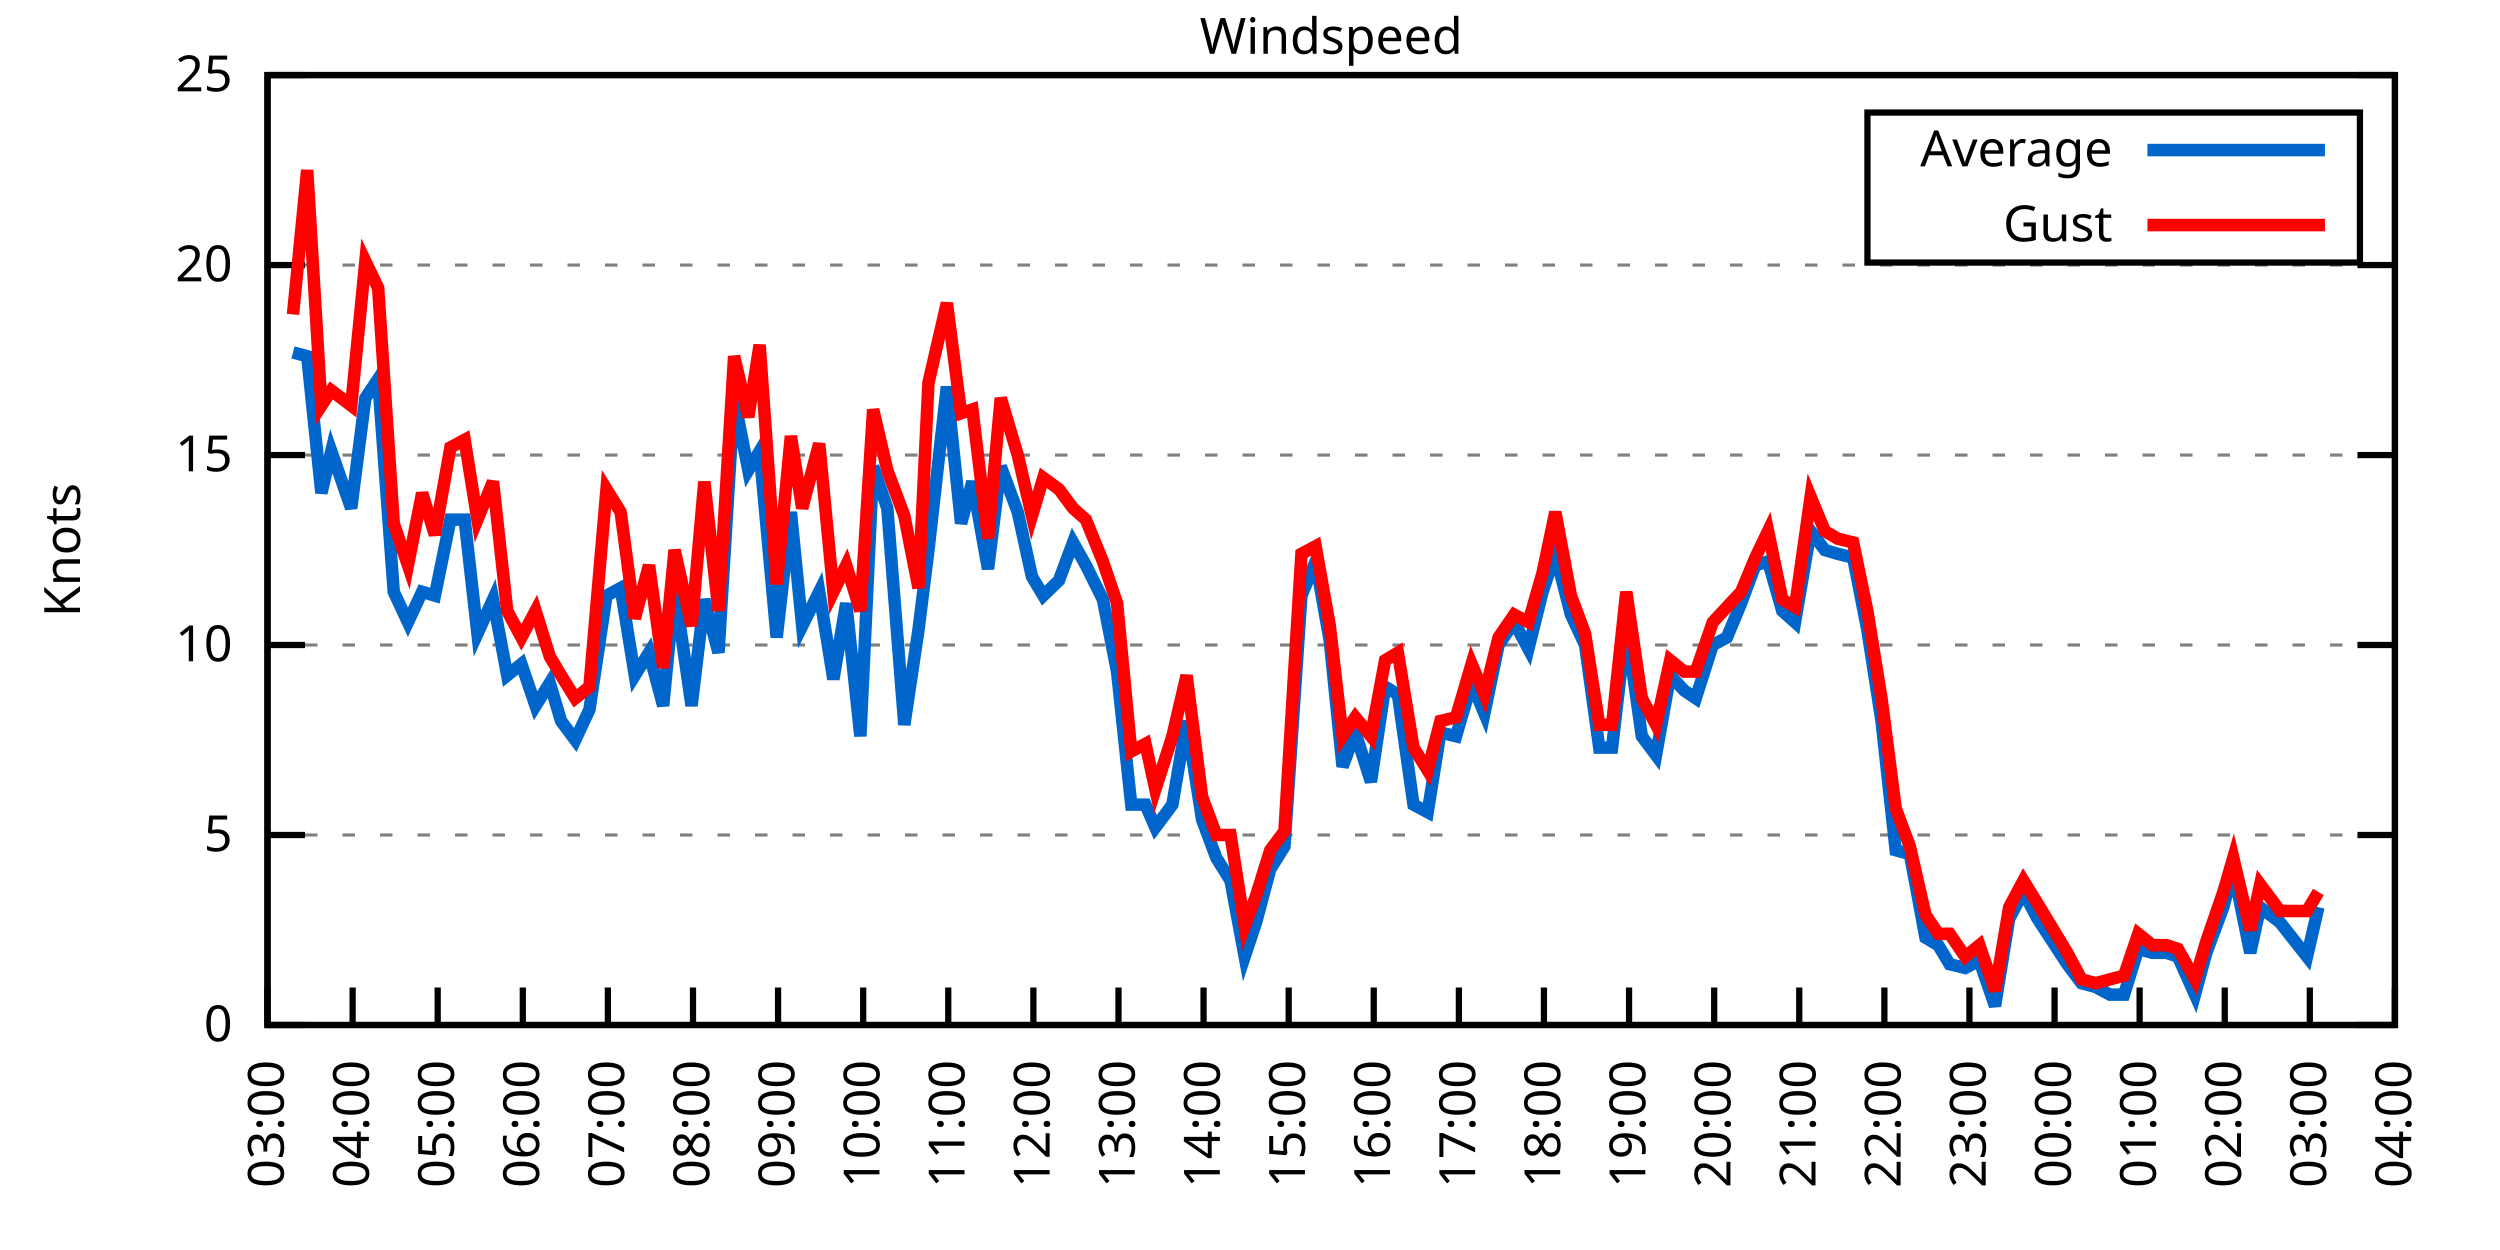
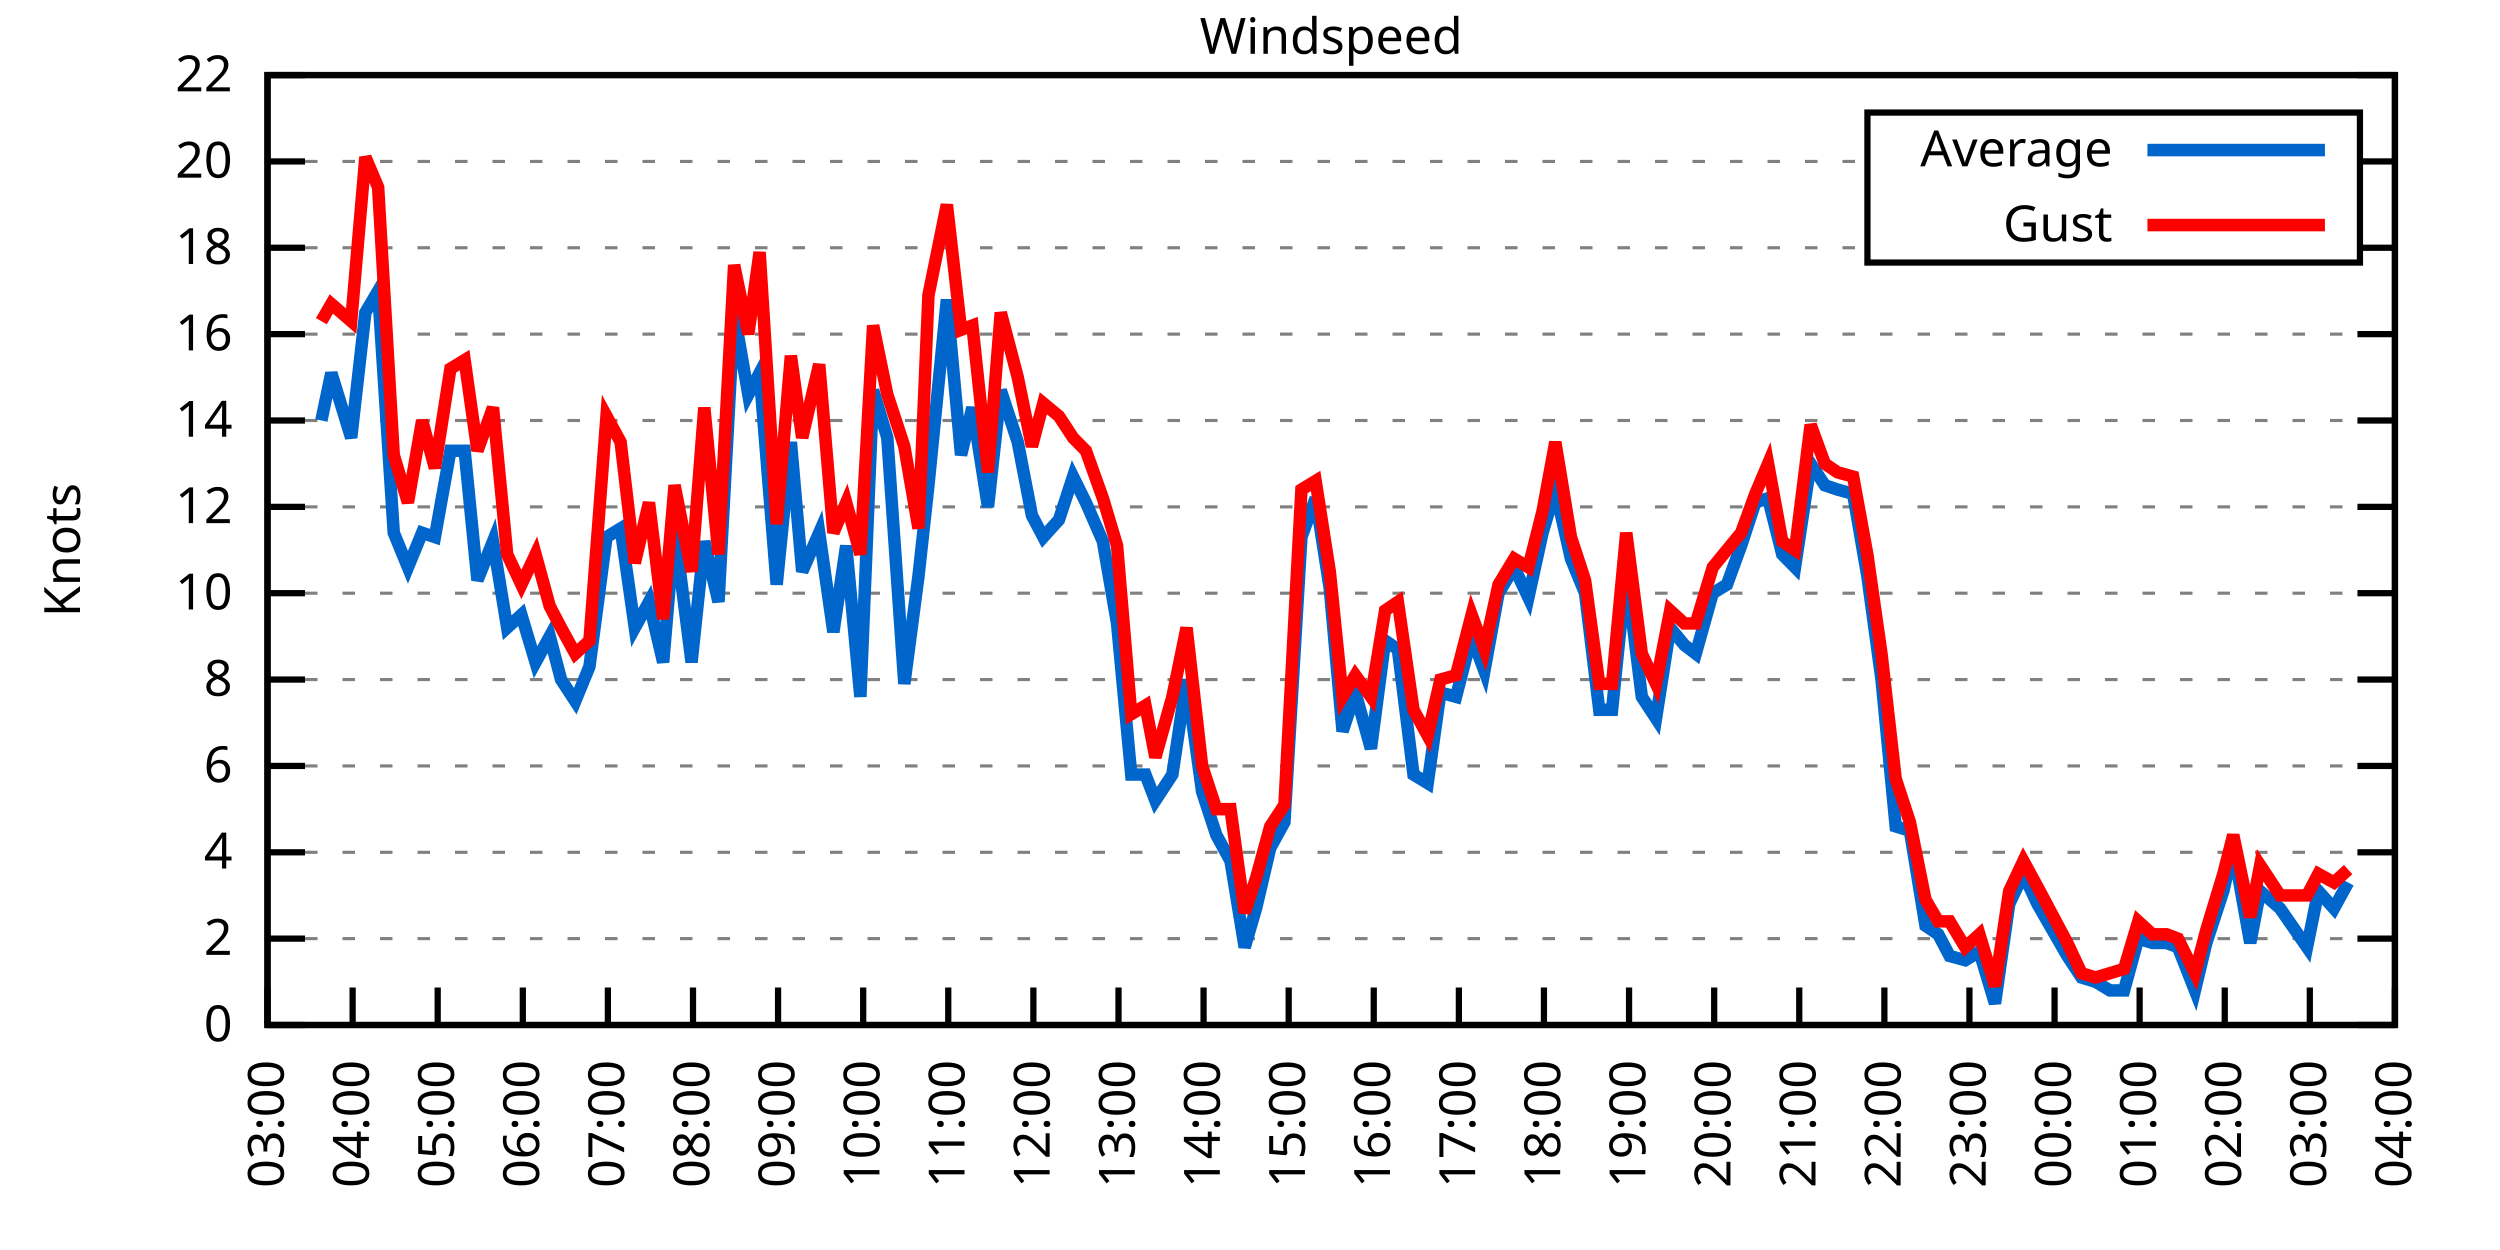
<svg xmlns="http://www.w3.org/2000/svg" xmlns:xlink="http://www.w3.org/1999/xlink" width="400" height="200" viewBox="0 0 400 200">
  <g id="gnuplot_canvas">
    <rect x="0" y="0" width="400" height="200" fill="none" />
    <defs>
      <circle id="gpDot" r="0.5" stroke-width="0.5" stroke="currentColor" />
      <path id="gpPt0" stroke-width="0.333" stroke="currentColor" d="M-1,0 h2 M0,-1 v2" />
      <path id="gpPt1" stroke-width="0.333" stroke="currentColor" d="M-1,-1 L1,1 M1,-1 L-1,1" />
      <path id="gpPt2" stroke-width="0.333" stroke="currentColor" d="M-1,0 L1,0 M0,-1 L0,1 M-1,-1 L1,1 M-1,1 L1,-1" />
      <rect id="gpPt3" stroke-width="0.333" stroke="currentColor" x="-1" y="-1" width="2" height="2" />
      <rect id="gpPt4" stroke-width="0.333" stroke="currentColor" fill="currentColor" x="-1" y="-1" width="2" height="2" />
      <circle id="gpPt5" stroke-width="0.333" stroke="currentColor" cx="0" cy="0" r="1" />
      <use xlink:href="#gpPt5" id="gpPt6" fill="currentColor" stroke="none" />
      <path id="gpPt7" stroke-width="0.333" stroke="currentColor" d="M0,-1.33 L-1.33,0.67 L1.33,0.67 z" />
      <use xlink:href="#gpPt7" id="gpPt8" fill="currentColor" stroke="none" />
      <use xlink:href="#gpPt7" id="gpPt9" stroke="currentColor" transform="rotate(180)" />
      <use xlink:href="#gpPt9" id="gpPt10" fill="currentColor" stroke="none" />
      <use xlink:href="#gpPt3" id="gpPt11" stroke="currentColor" transform="rotate(45)" />
      <use xlink:href="#gpPt11" id="gpPt12" fill="currentColor" stroke="none" />
      <path id="gpPt13" stroke-width="0.333" stroke="currentColor" d="M0,1.330 L1.265,0.411 L0.782,-1.067 L-0.782,-1.076 L-1.265,0.411 z" />
      <use xlink:href="#gpPt13" id="gpPt14" fill="currentColor" stroke="none" />
      <filter id="textbox" filterUnits="objectBoundingBox" x="0" y="0" height="1" width="1">
        <feFlood flood-color="white" flood-opacity="1" result="bgnd" />
        <feComposite in="SourceGraphic" in2="bgnd" operator="atop" />
      </filter>
      <filter id="greybox" filterUnits="objectBoundingBox" x="0" y="0" height="1" width="1">
        <feFlood flood-color="lightgrey" flood-opacity="1" result="grey" />
        <feComposite in="SourceGraphic" in2="grey" operator="atop" />
      </filter>
    </defs>
    <g fill="none" color="white" stroke="currentColor" stroke-width="1.00" stroke-linecap="butt" stroke-linejoin="miter">
</g>
    <g fill="none" color="black" stroke="currentColor" stroke-width="1.00" stroke-linecap="butt" stroke-linejoin="miter">
      <g stroke="none" shape-rendering="crispEdges">
        <polygon fill="rgb(255, 255, 255)" points="42.80,164.00 383.18,164.00 383.18,12.02 42.80,12.02 " />
      </g>
    </g>
    <g fill="none" color="black" stroke="currentColor" stroke-width="1.00" stroke-linecap="butt" stroke-linejoin="miter">
</g>
    <g fill="none" color="black" stroke="black" stroke-width="0.50" stroke-linecap="butt" stroke-linejoin="miter">
</g>
    <g fill="none" color="gray" stroke="currentColor" stroke-width="0.50" stroke-linecap="butt" stroke-linejoin="miter">
      <path stroke="gray" stroke-dasharray="2,4" class="gridline" d="M42.80,164.00 L383.19,164.00  " />
    </g>
    <g fill="none" color="gray" stroke="gray" stroke-width="1.00" stroke-linecap="butt" stroke-linejoin="miter">
</g>
    <g fill="none" color="black" stroke="currentColor" stroke-width="1.00" stroke-linecap="butt" stroke-linejoin="miter">
      <path stroke="black" d="M42.80,164.00 L48.80,164.00 M383.19,164.00 L377.19,164.00  " />
      <g transform="translate(37.20,166.60)" stroke="none" fill="black" font-family="Sans" font-size="8.00" text-anchor="end">
        <text>
          <tspan font-family="Sans"> 0</tspan>
        </text>
      </g>
    </g>
    <g fill="none" color="black" stroke="currentColor" stroke-width="1.00" stroke-linecap="butt" stroke-linejoin="miter">
</g>
    <g fill="none" color="black" stroke="black" stroke-width="0.50" stroke-linecap="butt" stroke-linejoin="miter">
</g>
    <g fill="none" color="gray" stroke="currentColor" stroke-width="0.50" stroke-linecap="butt" stroke-linejoin="miter">
-       <path stroke="gray" stroke-dasharray="2,4" class="gridline" d="M42.80,133.60 L383.19,133.60  " />
-     </g>
-     <g fill="none" color="gray" stroke="gray" stroke-width="1.00" stroke-linecap="butt" stroke-linejoin="miter">
- </g>
-     <g fill="none" color="black" stroke="currentColor" stroke-width="1.00" stroke-linecap="butt" stroke-linejoin="miter">
-       <path stroke="black" d="M42.80,133.60 L48.80,133.60 M383.19,133.60 L377.19,133.60  " />
-       <g transform="translate(37.20,136.20)" stroke="none" fill="black" font-family="Sans" font-size="8.00" text-anchor="end">
-         <text>
-           <tspan font-family="Sans"> 5</tspan>
-         </text>
-       </g>
-     </g>
-     <g fill="none" color="black" stroke="currentColor" stroke-width="1.00" stroke-linecap="butt" stroke-linejoin="miter">
- </g>
-     <g fill="none" color="black" stroke="black" stroke-width="0.50" stroke-linecap="butt" stroke-linejoin="miter">
- </g>
-     <g fill="none" color="gray" stroke="currentColor" stroke-width="0.50" stroke-linecap="butt" stroke-linejoin="miter">
-       <path stroke="gray" stroke-dasharray="2,4" class="gridline" d="M42.80,103.20 L383.19,103.20  " />
-     </g>
-     <g fill="none" color="gray" stroke="gray" stroke-width="1.00" stroke-linecap="butt" stroke-linejoin="miter">
- </g>
-     <g fill="none" color="black" stroke="currentColor" stroke-width="1.00" stroke-linecap="butt" stroke-linejoin="miter">
-       <path stroke="black" d="M42.80,103.20 L48.80,103.20 M383.19,103.20 L377.19,103.20  " />
-       <g transform="translate(37.20,105.80)" stroke="none" fill="black" font-family="Sans" font-size="8.00" text-anchor="end">
+       <path stroke="gray" stroke-dasharray="2,4" class="gridline" d="M42.80,150.18 L383.19,150.18  " />
+     </g>
+     <g fill="none" color="gray" stroke="gray" stroke-width="1.00" stroke-linecap="butt" stroke-linejoin="miter">
+ </g>
+     <g fill="none" color="black" stroke="currentColor" stroke-width="1.00" stroke-linecap="butt" stroke-linejoin="miter">
+       <path stroke="black" d="M42.80,150.18 L48.80,150.18 M383.19,150.18 L377.19,150.18  " />
+       <g transform="translate(37.20,152.78)" stroke="none" fill="black" font-family="Sans" font-size="8.00" text-anchor="end">
+         <text>
+           <tspan font-family="Sans"> 2</tspan>
+         </text>
+       </g>
+     </g>
+     <g fill="none" color="black" stroke="currentColor" stroke-width="1.00" stroke-linecap="butt" stroke-linejoin="miter">
+ </g>
+     <g fill="none" color="black" stroke="black" stroke-width="0.50" stroke-linecap="butt" stroke-linejoin="miter">
+ </g>
+     <g fill="none" color="gray" stroke="currentColor" stroke-width="0.50" stroke-linecap="butt" stroke-linejoin="miter">
+       <path stroke="gray" stroke-dasharray="2,4" class="gridline" d="M42.80,136.37 L383.19,136.37  " />
+     </g>
+     <g fill="none" color="gray" stroke="gray" stroke-width="1.00" stroke-linecap="butt" stroke-linejoin="miter">
+ </g>
+     <g fill="none" color="black" stroke="currentColor" stroke-width="1.00" stroke-linecap="butt" stroke-linejoin="miter">
+       <path stroke="black" d="M42.80,136.37 L48.80,136.37 M383.19,136.37 L377.19,136.37  " />
+       <g transform="translate(37.20,138.97)" stroke="none" fill="black" font-family="Sans" font-size="8.00" text-anchor="end">
+         <text>
+           <tspan font-family="Sans"> 4</tspan>
+         </text>
+       </g>
+     </g>
+     <g fill="none" color="black" stroke="currentColor" stroke-width="1.00" stroke-linecap="butt" stroke-linejoin="miter">
+ </g>
+     <g fill="none" color="black" stroke="black" stroke-width="0.50" stroke-linecap="butt" stroke-linejoin="miter">
+ </g>
+     <g fill="none" color="gray" stroke="currentColor" stroke-width="0.50" stroke-linecap="butt" stroke-linejoin="miter">
+       <path stroke="gray" stroke-dasharray="2,4" class="gridline" d="M42.80,122.55 L383.19,122.55  " />
+     </g>
+     <g fill="none" color="gray" stroke="gray" stroke-width="1.00" stroke-linecap="butt" stroke-linejoin="miter">
+ </g>
+     <g fill="none" color="black" stroke="currentColor" stroke-width="1.00" stroke-linecap="butt" stroke-linejoin="miter">
+       <path stroke="black" d="M42.80,122.55 L48.80,122.55 M383.19,122.55 L377.19,122.55  " />
+       <g transform="translate(37.20,125.15)" stroke="none" fill="black" font-family="Sans" font-size="8.00" text-anchor="end">
+         <text>
+           <tspan font-family="Sans"> 6</tspan>
+         </text>
+       </g>
+     </g>
+     <g fill="none" color="black" stroke="currentColor" stroke-width="1.00" stroke-linecap="butt" stroke-linejoin="miter">
+ </g>
+     <g fill="none" color="black" stroke="black" stroke-width="0.50" stroke-linecap="butt" stroke-linejoin="miter">
+ </g>
+     <g fill="none" color="gray" stroke="currentColor" stroke-width="0.50" stroke-linecap="butt" stroke-linejoin="miter">
+       <path stroke="gray" stroke-dasharray="2,4" class="gridline" d="M42.80,108.73 L383.19,108.73  " />
+     </g>
+     <g fill="none" color="gray" stroke="gray" stroke-width="1.00" stroke-linecap="butt" stroke-linejoin="miter">
+ </g>
+     <g fill="none" color="black" stroke="currentColor" stroke-width="1.00" stroke-linecap="butt" stroke-linejoin="miter">
+       <path stroke="black" d="M42.80,108.73 L48.80,108.73 M383.19,108.73 L377.19,108.73  " />
+       <g transform="translate(37.20,111.33)" stroke="none" fill="black" font-family="Sans" font-size="8.00" text-anchor="end">
+         <text>
+           <tspan font-family="Sans"> 8</tspan>
+         </text>
+       </g>
+     </g>
+     <g fill="none" color="black" stroke="currentColor" stroke-width="1.00" stroke-linecap="butt" stroke-linejoin="miter">
+ </g>
+     <g fill="none" color="black" stroke="black" stroke-width="0.50" stroke-linecap="butt" stroke-linejoin="miter">
+ </g>
+     <g fill="none" color="gray" stroke="currentColor" stroke-width="0.50" stroke-linecap="butt" stroke-linejoin="miter">
+       <path stroke="gray" stroke-dasharray="2,4" class="gridline" d="M42.80,94.91 L383.19,94.91  " />
+     </g>
+     <g fill="none" color="gray" stroke="gray" stroke-width="1.00" stroke-linecap="butt" stroke-linejoin="miter">
+ </g>
+     <g fill="none" color="black" stroke="currentColor" stroke-width="1.00" stroke-linecap="butt" stroke-linejoin="miter">
+       <path stroke="black" d="M42.80,94.91 L48.80,94.91 M383.19,94.91 L377.19,94.91  " />
+       <g transform="translate(37.20,97.51)" stroke="none" fill="black" font-family="Sans" font-size="8.00" text-anchor="end">
        <text>
          <tspan font-family="Sans"> 10</tspan>
        </text>
      </g>
    </g>
    <g fill="none" color="black" stroke="currentColor" stroke-width="1.00" stroke-linecap="butt" stroke-linejoin="miter">
</g>
    <g fill="none" color="black" stroke="black" stroke-width="0.50" stroke-linecap="butt" stroke-linejoin="miter">
</g>
    <g fill="none" color="gray" stroke="currentColor" stroke-width="0.50" stroke-linecap="butt" stroke-linejoin="miter">
-       <path stroke="gray" stroke-dasharray="2,4" class="gridline" d="M42.80,72.81 L383.19,72.81  " />
-     </g>
-     <g fill="none" color="gray" stroke="gray" stroke-width="1.00" stroke-linecap="butt" stroke-linejoin="miter">
- </g>
-     <g fill="none" color="black" stroke="currentColor" stroke-width="1.00" stroke-linecap="butt" stroke-linejoin="miter">
-       <path stroke="black" d="M42.80,72.81 L48.80,72.81 M383.19,72.81 L377.19,72.81  " />
-       <g transform="translate(37.20,75.41)" stroke="none" fill="black" font-family="Sans" font-size="8.00" text-anchor="end">
-         <text>
-           <tspan font-family="Sans"> 15</tspan>
-         </text>
-       </g>
-     </g>
-     <g fill="none" color="black" stroke="currentColor" stroke-width="1.00" stroke-linecap="butt" stroke-linejoin="miter">
- </g>
-     <g fill="none" color="black" stroke="black" stroke-width="0.50" stroke-linecap="butt" stroke-linejoin="miter">
- </g>
-     <g fill="none" color="gray" stroke="currentColor" stroke-width="0.50" stroke-linecap="butt" stroke-linejoin="miter">
-       <path stroke="gray" stroke-dasharray="2,4" class="gridline" d="M42.80,42.41 L383.19,42.41  " />
-     </g>
-     <g fill="none" color="gray" stroke="gray" stroke-width="1.00" stroke-linecap="butt" stroke-linejoin="miter">
- </g>
-     <g fill="none" color="black" stroke="currentColor" stroke-width="1.00" stroke-linecap="butt" stroke-linejoin="miter">
-       <path stroke="black" d="M42.80,42.41 L48.80,42.41 M383.19,42.41 L377.19,42.41  " />
-       <g transform="translate(37.20,45.01)" stroke="none" fill="black" font-family="Sans" font-size="8.00" text-anchor="end">
+       <path stroke="gray" stroke-dasharray="2,4" class="gridline" d="M42.80,81.10 L383.19,81.10  " />
+     </g>
+     <g fill="none" color="gray" stroke="gray" stroke-width="1.00" stroke-linecap="butt" stroke-linejoin="miter">
+ </g>
+     <g fill="none" color="black" stroke="currentColor" stroke-width="1.00" stroke-linecap="butt" stroke-linejoin="miter">
+       <path stroke="black" d="M42.80,81.10 L48.80,81.10 M383.19,81.10 L377.19,81.10  " />
+       <g transform="translate(37.20,83.70)" stroke="none" fill="black" font-family="Sans" font-size="8.00" text-anchor="end">
+         <text>
+           <tspan font-family="Sans"> 12</tspan>
+         </text>
+       </g>
+     </g>
+     <g fill="none" color="black" stroke="currentColor" stroke-width="1.00" stroke-linecap="butt" stroke-linejoin="miter">
+ </g>
+     <g fill="none" color="black" stroke="black" stroke-width="0.50" stroke-linecap="butt" stroke-linejoin="miter">
+ </g>
+     <g fill="none" color="gray" stroke="currentColor" stroke-width="0.50" stroke-linecap="butt" stroke-linejoin="miter">
+       <path stroke="gray" stroke-dasharray="2,4" class="gridline" d="M42.80,67.28 L383.19,67.28  " />
+     </g>
+     <g fill="none" color="gray" stroke="gray" stroke-width="1.00" stroke-linecap="butt" stroke-linejoin="miter">
+ </g>
+     <g fill="none" color="black" stroke="currentColor" stroke-width="1.00" stroke-linecap="butt" stroke-linejoin="miter">
+       <path stroke="black" d="M42.80,67.28 L48.80,67.28 M383.19,67.28 L377.19,67.28  " />
+       <g transform="translate(37.20,69.88)" stroke="none" fill="black" font-family="Sans" font-size="8.00" text-anchor="end">
+         <text>
+           <tspan font-family="Sans"> 14</tspan>
+         </text>
+       </g>
+     </g>
+     <g fill="none" color="black" stroke="currentColor" stroke-width="1.00" stroke-linecap="butt" stroke-linejoin="miter">
+ </g>
+     <g fill="none" color="black" stroke="black" stroke-width="0.50" stroke-linecap="butt" stroke-linejoin="miter">
+ </g>
+     <g fill="none" color="gray" stroke="currentColor" stroke-width="0.50" stroke-linecap="butt" stroke-linejoin="miter">
+       <path stroke="gray" stroke-dasharray="2,4" class="gridline" d="M42.80,53.46 L383.19,53.46  " />
+     </g>
+     <g fill="none" color="gray" stroke="gray" stroke-width="1.00" stroke-linecap="butt" stroke-linejoin="miter">
+ </g>
+     <g fill="none" color="black" stroke="currentColor" stroke-width="1.00" stroke-linecap="butt" stroke-linejoin="miter">
+       <path stroke="black" d="M42.80,53.46 L48.80,53.46 M383.19,53.46 L377.19,53.46  " />
+       <g transform="translate(37.20,56.06)" stroke="none" fill="black" font-family="Sans" font-size="8.00" text-anchor="end">
+         <text>
+           <tspan font-family="Sans"> 16</tspan>
+         </text>
+       </g>
+     </g>
+     <g fill="none" color="black" stroke="currentColor" stroke-width="1.00" stroke-linecap="butt" stroke-linejoin="miter">
+ </g>
+     <g fill="none" color="black" stroke="black" stroke-width="0.50" stroke-linecap="butt" stroke-linejoin="miter">
+ </g>
+     <g fill="none" color="gray" stroke="currentColor" stroke-width="0.50" stroke-linecap="butt" stroke-linejoin="miter">
+       <path stroke="gray" stroke-dasharray="2,4" class="gridline" d="M42.80,39.64 L298.79,39.64 M377.59,39.64 L383.19,39.64  " />
+     </g>
+     <g fill="none" color="gray" stroke="gray" stroke-width="1.00" stroke-linecap="butt" stroke-linejoin="miter">
+ </g>
+     <g fill="none" color="black" stroke="currentColor" stroke-width="1.00" stroke-linecap="butt" stroke-linejoin="miter">
+       <path stroke="black" d="M42.80,39.64 L48.80,39.64 M383.19,39.64 L377.19,39.64  " />
+       <g transform="translate(37.20,42.24)" stroke="none" fill="black" font-family="Sans" font-size="8.00" text-anchor="end">
+         <text>
+           <tspan font-family="Sans"> 18</tspan>
+         </text>
+       </g>
+     </g>
+     <g fill="none" color="black" stroke="currentColor" stroke-width="1.00" stroke-linecap="butt" stroke-linejoin="miter">
+ </g>
+     <g fill="none" color="black" stroke="black" stroke-width="0.50" stroke-linecap="butt" stroke-linejoin="miter">
+ </g>
+     <g fill="none" color="gray" stroke="currentColor" stroke-width="0.50" stroke-linecap="butt" stroke-linejoin="miter">
+       <path stroke="gray" stroke-dasharray="2,4" class="gridline" d="M42.80,25.83 L298.79,25.83 M377.59,25.83 L383.19,25.83  " />
+     </g>
+     <g fill="none" color="gray" stroke="gray" stroke-width="1.00" stroke-linecap="butt" stroke-linejoin="miter">
+ </g>
+     <g fill="none" color="black" stroke="currentColor" stroke-width="1.00" stroke-linecap="butt" stroke-linejoin="miter">
+       <path stroke="black" d="M42.80,25.83 L48.80,25.83 M383.19,25.83 L377.19,25.83  " />
+       <g transform="translate(37.20,28.43)" stroke="none" fill="black" font-family="Sans" font-size="8.00" text-anchor="end">
        <text>
          <tspan font-family="Sans"> 20</tspan>
        </text>
      </g>
    </g>
    <g fill="none" color="black" stroke="currentColor" stroke-width="1.00" stroke-linecap="butt" stroke-linejoin="miter">
</g>
    <g fill="none" color="black" stroke="black" stroke-width="0.50" stroke-linecap="butt" stroke-linejoin="miter">
</g>
    <g fill="none" color="gray" stroke="currentColor" stroke-width="0.50" stroke-linecap="butt" stroke-linejoin="miter">
      <path stroke="gray" stroke-dasharray="2,4" class="gridline" d="M42.80,12.01 L383.19,12.01  " />
    </g>
    <g fill="none" color="gray" stroke="gray" stroke-width="1.00" stroke-linecap="butt" stroke-linejoin="miter">
</g>
    <g fill="none" color="black" stroke="currentColor" stroke-width="1.00" stroke-linecap="butt" stroke-linejoin="miter">
      <path stroke="black" d="M42.80,12.01 L48.80,12.01 M383.19,12.01 L377.19,12.01  " />
      <g transform="translate(37.20,14.61)" stroke="none" fill="black" font-family="Sans" font-size="8.00" text-anchor="end">
        <text>
-           <tspan font-family="Sans"> 25</tspan>
+           <tspan font-family="Sans"> 22</tspan>
        </text>
      </g>
    </g>
    <g fill="none" color="black" stroke="currentColor" stroke-width="1.00" stroke-linecap="butt" stroke-linejoin="miter">
      <path stroke="black" d="M42.80,164.00 L42.80,158.00  " />
      <g transform="translate(45.40,169.60) rotate(270.00)" stroke="none" fill="black" font-family="Sans" font-size="8.00" text-anchor="end">
        <text>
          <tspan font-family="Sans">03:00</tspan>
        </text>
      </g>
    </g>
    <g fill="none" color="black" stroke="currentColor" stroke-width="1.00" stroke-linecap="butt" stroke-linejoin="miter">
      <path stroke="black" d="M56.42,164.00 L56.42,158.00  " />
      <g transform="translate(59.02,169.60) rotate(270.00)" stroke="none" fill="black" font-family="Sans" font-size="8.00" text-anchor="end">
        <text>
          <tspan font-family="Sans">04:00</tspan>
        </text>
      </g>
    </g>
    <g fill="none" color="black" stroke="currentColor" stroke-width="1.00" stroke-linecap="butt" stroke-linejoin="miter">
      <path stroke="black" d="M70.03,164.00 L70.03,158.00  " />
      <g transform="translate(72.63,169.60) rotate(270.00)" stroke="none" fill="black" font-family="Sans" font-size="8.00" text-anchor="end">
        <text>
          <tspan font-family="Sans">05:00</tspan>
        </text>
      </g>
    </g>
    <g fill="none" color="black" stroke="currentColor" stroke-width="1.00" stroke-linecap="butt" stroke-linejoin="miter">
      <path stroke="black" d="M83.65,164.00 L83.65,158.00  " />
      <g transform="translate(86.25,169.60) rotate(270.00)" stroke="none" fill="black" font-family="Sans" font-size="8.00" text-anchor="end">
        <text>
          <tspan font-family="Sans">06:00</tspan>
        </text>
      </g>
    </g>
    <g fill="none" color="black" stroke="currentColor" stroke-width="1.00" stroke-linecap="butt" stroke-linejoin="miter">
      <path stroke="black" d="M97.26,164.00 L97.26,158.00  " />
      <g transform="translate(99.86,169.60) rotate(270.00)" stroke="none" fill="black" font-family="Sans" font-size="8.00" text-anchor="end">
        <text>
          <tspan font-family="Sans">07:00</tspan>
        </text>
      </g>
    </g>
    <g fill="none" color="black" stroke="currentColor" stroke-width="1.00" stroke-linecap="butt" stroke-linejoin="miter">
      <path stroke="black" d="M110.88,164.00 L110.88,158.00  " />
      <g transform="translate(113.48,169.60) rotate(270.00)" stroke="none" fill="black" font-family="Sans" font-size="8.00" text-anchor="end">
        <text>
          <tspan font-family="Sans">08:00</tspan>
        </text>
      </g>
    </g>
    <g fill="none" color="black" stroke="currentColor" stroke-width="1.00" stroke-linecap="butt" stroke-linejoin="miter">
      <path stroke="black" d="M124.49,164.00 L124.49,158.00  " />
      <g transform="translate(127.09,169.60) rotate(270.00)" stroke="none" fill="black" font-family="Sans" font-size="8.00" text-anchor="end">
        <text>
          <tspan font-family="Sans">09:00</tspan>
        </text>
      </g>
    </g>
    <g fill="none" color="black" stroke="currentColor" stroke-width="1.00" stroke-linecap="butt" stroke-linejoin="miter">
      <path stroke="black" d="M138.11,164.00 L138.11,158.00  " />
      <g transform="translate(140.71,169.60) rotate(270.00)" stroke="none" fill="black" font-family="Sans" font-size="8.00" text-anchor="end">
        <text>
          <tspan font-family="Sans">10:00</tspan>
        </text>
      </g>
    </g>
    <g fill="none" color="black" stroke="currentColor" stroke-width="1.00" stroke-linecap="butt" stroke-linejoin="miter">
      <path stroke="black" d="M151.72,164.00 L151.72,158.00  " />
      <g transform="translate(154.32,169.60) rotate(270.00)" stroke="none" fill="black" font-family="Sans" font-size="8.00" text-anchor="end">
        <text>
          <tspan font-family="Sans">11:00</tspan>
        </text>
      </g>
    </g>
    <g fill="none" color="black" stroke="currentColor" stroke-width="1.00" stroke-linecap="butt" stroke-linejoin="miter">
      <path stroke="black" d="M165.34,164.00 L165.34,158.00  " />
      <g transform="translate(167.94,169.60) rotate(270.00)" stroke="none" fill="black" font-family="Sans" font-size="8.00" text-anchor="end">
        <text>
          <tspan font-family="Sans">12:00</tspan>
        </text>
      </g>
    </g>
    <g fill="none" color="black" stroke="currentColor" stroke-width="1.00" stroke-linecap="butt" stroke-linejoin="miter">
      <path stroke="black" d="M178.96,164.00 L178.96,158.00  " />
      <g transform="translate(181.56,169.60) rotate(270.00)" stroke="none" fill="black" font-family="Sans" font-size="8.00" text-anchor="end">
        <text>
          <tspan font-family="Sans">13:00</tspan>
        </text>
      </g>
    </g>
    <g fill="none" color="black" stroke="currentColor" stroke-width="1.00" stroke-linecap="butt" stroke-linejoin="miter">
      <path stroke="black" d="M192.57,164.00 L192.57,158.00  " />
      <g transform="translate(195.17,169.60) rotate(270.00)" stroke="none" fill="black" font-family="Sans" font-size="8.00" text-anchor="end">
        <text>
          <tspan font-family="Sans">14:00</tspan>
        </text>
      </g>
    </g>
    <g fill="none" color="black" stroke="currentColor" stroke-width="1.00" stroke-linecap="butt" stroke-linejoin="miter">
      <path stroke="black" d="M206.19,164.00 L206.19,158.00  " />
      <g transform="translate(208.79,169.60) rotate(270.00)" stroke="none" fill="black" font-family="Sans" font-size="8.00" text-anchor="end">
        <text>
          <tspan font-family="Sans">15:00</tspan>
        </text>
      </g>
    </g>
    <g fill="none" color="black" stroke="currentColor" stroke-width="1.00" stroke-linecap="butt" stroke-linejoin="miter">
      <path stroke="black" d="M219.80,164.00 L219.80,158.00  " />
      <g transform="translate(222.40,169.60) rotate(270.00)" stroke="none" fill="black" font-family="Sans" font-size="8.00" text-anchor="end">
        <text>
          <tspan font-family="Sans">16:00</tspan>
        </text>
      </g>
    </g>
    <g fill="none" color="black" stroke="currentColor" stroke-width="1.00" stroke-linecap="butt" stroke-linejoin="miter">
      <path stroke="black" d="M233.42,164.00 L233.42,158.00  " />
      <g transform="translate(236.02,169.60) rotate(270.00)" stroke="none" fill="black" font-family="Sans" font-size="8.00" text-anchor="end">
        <text>
          <tspan font-family="Sans">17:00</tspan>
        </text>
      </g>
    </g>
    <g fill="none" color="black" stroke="currentColor" stroke-width="1.00" stroke-linecap="butt" stroke-linejoin="miter">
      <path stroke="black" d="M247.03,164.00 L247.03,158.00  " />
      <g transform="translate(249.63,169.60) rotate(270.00)" stroke="none" fill="black" font-family="Sans" font-size="8.00" text-anchor="end">
        <text>
          <tspan font-family="Sans">18:00</tspan>
        </text>
      </g>
    </g>
    <g fill="none" color="black" stroke="currentColor" stroke-width="1.00" stroke-linecap="butt" stroke-linejoin="miter">
      <path stroke="black" d="M260.65,164.00 L260.65,158.00  " />
      <g transform="translate(263.25,169.60) rotate(270.00)" stroke="none" fill="black" font-family="Sans" font-size="8.00" text-anchor="end">
        <text>
          <tspan font-family="Sans">19:00</tspan>
        </text>
      </g>
    </g>
    <g fill="none" color="black" stroke="currentColor" stroke-width="1.00" stroke-linecap="butt" stroke-linejoin="miter">
      <path stroke="black" d="M274.27,164.00 L274.27,158.00  " />
      <g transform="translate(276.87,169.60) rotate(270.00)" stroke="none" fill="black" font-family="Sans" font-size="8.00" text-anchor="end">
        <text>
          <tspan font-family="Sans">20:00</tspan>
        </text>
      </g>
    </g>
    <g fill="none" color="black" stroke="currentColor" stroke-width="1.00" stroke-linecap="butt" stroke-linejoin="miter">
      <path stroke="black" d="M287.88,164.00 L287.88,158.00  " />
      <g transform="translate(290.48,169.60) rotate(270.00)" stroke="none" fill="black" font-family="Sans" font-size="8.00" text-anchor="end">
        <text>
          <tspan font-family="Sans">21:00</tspan>
        </text>
      </g>
    </g>
    <g fill="none" color="black" stroke="currentColor" stroke-width="1.00" stroke-linecap="butt" stroke-linejoin="miter">
      <path stroke="black" d="M301.50,164.00 L301.50,158.00  " />
      <g transform="translate(304.10,169.60) rotate(270.00)" stroke="none" fill="black" font-family="Sans" font-size="8.00" text-anchor="end">
        <text>
          <tspan font-family="Sans">22:00</tspan>
        </text>
      </g>
    </g>
    <g fill="none" color="black" stroke="currentColor" stroke-width="1.00" stroke-linecap="butt" stroke-linejoin="miter">
      <path stroke="black" d="M315.11,164.00 L315.11,158.00  " />
      <g transform="translate(317.71,169.60) rotate(270.00)" stroke="none" fill="black" font-family="Sans" font-size="8.00" text-anchor="end">
        <text>
          <tspan font-family="Sans">23:00</tspan>
        </text>
      </g>
    </g>
    <g fill="none" color="black" stroke="currentColor" stroke-width="1.00" stroke-linecap="butt" stroke-linejoin="miter">
      <path stroke="black" d="M328.73,164.00 L328.73,158.00  " />
      <g transform="translate(331.33,169.60) rotate(270.00)" stroke="none" fill="black" font-family="Sans" font-size="8.00" text-anchor="end">
        <text>
          <tspan font-family="Sans">00:00</tspan>
        </text>
      </g>
    </g>
    <g fill="none" color="black" stroke="currentColor" stroke-width="1.00" stroke-linecap="butt" stroke-linejoin="miter">
      <path stroke="black" d="M342.34,164.00 L342.34,158.00  " />
      <g transform="translate(344.94,169.60) rotate(270.00)" stroke="none" fill="black" font-family="Sans" font-size="8.00" text-anchor="end">
        <text>
          <tspan font-family="Sans">01:00</tspan>
        </text>
      </g>
    </g>
    <g fill="none" color="black" stroke="currentColor" stroke-width="1.00" stroke-linecap="butt" stroke-linejoin="miter">
      <path stroke="black" d="M355.96,164.00 L355.96,158.00  " />
      <g transform="translate(358.56,169.60) rotate(270.00)" stroke="none" fill="black" font-family="Sans" font-size="8.00" text-anchor="end">
        <text>
          <tspan font-family="Sans">02:00</tspan>
        </text>
      </g>
    </g>
    <g fill="none" color="black" stroke="currentColor" stroke-width="1.00" stroke-linecap="butt" stroke-linejoin="miter">
      <path stroke="black" d="M369.57,164.00 L369.57,158.00  " />
      <g transform="translate(372.17,169.60) rotate(270.00)" stroke="none" fill="black" font-family="Sans" font-size="8.00" text-anchor="end">
        <text>
          <tspan font-family="Sans">03:00</tspan>
        </text>
      </g>
    </g>
    <g fill="none" color="black" stroke="currentColor" stroke-width="1.00" stroke-linecap="butt" stroke-linejoin="miter">
      <path stroke="black" d="M383.19,164.00 L383.19,158.00  " />
      <g transform="translate(385.79,169.60) rotate(270.00)" stroke="none" fill="black" font-family="Sans" font-size="8.00" text-anchor="end">
        <text>
          <tspan font-family="Sans">04:00</tspan>
        </text>
      </g>
    </g>
    <g fill="none" color="black" stroke="currentColor" stroke-width="1.00" stroke-linecap="butt" stroke-linejoin="miter">
</g>
    <g fill="none" color="black" stroke="currentColor" stroke-width="1.00" stroke-linecap="butt" stroke-linejoin="miter">
      <path stroke="black" d="M42.80,12.01 L42.80,164.00 L383.19,164.00 L383.19,12.01 L42.80,12.01 Z  " />
    </g>
    <g fill="none" color="black" stroke="currentColor" stroke-width="1.00" stroke-linecap="butt" stroke-linejoin="miter">
</g>
    <g fill="none" color="black" stroke="currentColor" stroke-width="1.00" stroke-linecap="butt" stroke-linejoin="miter">
      <path stroke="black" d="M298.79,42.01 L298.79,18.01 L377.59,18.01 L377.59,42.01 L298.79,42.01 Z  " />
    </g>
    <g id="Windspeed_plot_1">
      <g fill="none" color="white" stroke="black" stroke-width="2.00" stroke-linecap="butt" stroke-linejoin="miter">
</g>
      <g fill="none" color="black" stroke="currentColor" stroke-width="2.00" stroke-linecap="butt" stroke-linejoin="miter">
        <g transform="translate(337.99,26.61)" stroke="none" fill="black" font-family="Sans" font-size="8.00" text-anchor="end">
          <text>
            <tspan font-family="Sans">Average</tspan>
          </text>
        </g>
      </g>
      <g fill="none" color="black" stroke="currentColor" stroke-width="2.00" stroke-linecap="butt" stroke-linejoin="miter">
-         <path stroke="rgb(  0, 102, 204)" d="M343.59,24.01 L371.99,24.01 M46.88,56.39 L49.15,57.00 L51.42,78.89 L53.01,72.20 L56.19,81.32 L58.46,63.69   L60.50,60.65 L63.00,94.69 L65.27,99.56 L67.54,94.69 L69.58,95.30 L72.07,83.14 L74.34,83.14 L76.39,101.38   L78.88,95.91 L81.15,108.07 L83.42,106.24 L85.69,112.93 L87.96,109.28 L89.77,115.36 L92.04,118.40 L94.31,113.54   L97.04,95.30 L99.30,94.08 L101.57,108.07 L103.84,104.42 L106.11,112.93 L107.93,94.08 L110.65,112.93 L112.69,95.91   L114.96,104.42 L117.46,63.69 L119.73,75.24 L121.54,72.20 L124.27,101.99 L126.54,81.93 L128.35,100.16 L131.07,94.69   L133.34,108.68 L135.39,96.52 L137.66,117.80 L139.70,74.63 L141.97,81.32 L144.69,115.97 L146.96,100.77 L148.55,88.00   L151.50,61.86 L153.77,83.75 L155.58,77.06 L158.08,91.04 L160.12,74.63 L162.84,81.93 L165.11,92.26 L166.93,95.30   L169.43,92.87 L171.69,86.79 L173.74,90.44 L176.46,95.91 L178.73,107.46 L181.00,128.74 L183.27,128.74 L184.86,132.39   L187.58,128.74 L189.85,115.36 L192.34,131.17 L194.61,137.25 L196.88,140.90 L199.15,153.06 L200.97,147.59 L203.24,139.07   L205.51,135.43 L208.23,95.30 L210.50,89.83 L212.77,102.60 L214.81,122.66 L216.85,117.19 L219.35,125.09 L221.62,109.89   L223.66,111.11 L226.16,128.74 L228.43,129.95 L230.47,117.19 L232.96,117.80 L235.46,109.28 L237.50,114.15 L239.77,103.20   L242.27,99.56 L244.54,103.81 L246.81,94.69 L248.85,88.61 L251.35,98.34 L253.61,103.20 L255.88,119.62 L257.93,119.62   L260.20,100.16 L262.69,117.80 L264.96,120.83 L267.23,108.07 L269.50,110.50 L271.32,111.72 L274.04,103.20 L276.31,101.99   L278.58,96.52 L280.85,90.44 L282.89,89.83 L285.16,97.73 L287.20,99.56 L289.70,84.97 L291.97,88.00 L294.01,88.61   L296.50,89.22 L298.77,100.77 L301.04,115.36 L303.31,136.03 L305.58,136.64 L308.08,150.02 L310.12,151.23 L311.94,154.27   L314.43,154.88 L316.70,153.66 L319.20,160.96 L321.47,146.98 L323.74,142.72 L326.00,146.98 L330.77,154.27 L333.04,157.31   L335.31,157.92 L337.58,159.14 L339.85,159.14 L342.12,151.84 L344.39,152.45 L346.65,152.45 L348.47,153.06 L351.19,159.14   L353.01,152.45 L355.73,145.15 L357.32,139.07 L360.04,152.45 L361.63,145.15 L364.81,147.59 L369.12,153.06 L370.94,145.15    " />
+         <path stroke="rgb(  0, 102, 204)" d="M343.59,24.01 L371.99,24.01 M51.42,67.28 L53.01,59.68 L56.19,70.04 L58.46,50.01 L60.50,46.55 L63.00,85.24   L65.27,90.77 L67.54,85.24 L69.58,85.93 L72.07,72.12 L74.34,72.12 L76.39,92.84 L78.88,86.62 L81.15,100.44   L83.42,98.37 L85.69,105.97 L87.96,101.82 L89.77,108.73 L92.04,112.19 L94.31,106.66 L97.04,85.93 L99.30,84.55   L101.57,100.44 L103.84,96.30 L106.11,105.97 L107.93,84.55 L110.65,105.97 L112.69,86.62 L114.96,96.30 L117.46,50.01   L119.73,63.13 L121.54,59.68 L124.27,93.53 L126.54,70.73 L128.35,91.46 L131.07,85.24 L133.34,101.13 L135.39,87.31   L137.66,111.49 L139.70,62.44 L141.97,70.04 L144.69,109.42 L146.96,92.15 L148.55,77.64 L151.50,47.93 L153.77,72.81   L155.58,65.21 L158.08,81.10 L160.12,62.44 L162.84,70.73 L165.11,82.48 L166.93,85.93 L169.43,83.17 L171.69,76.26   L173.74,80.41 L176.46,86.62 L178.73,99.75 L181.00,123.93 L183.27,123.93 L184.86,128.08 L187.58,123.93 L189.85,108.73   L192.34,126.69 L194.61,133.60 L196.88,137.75 L199.15,151.56 L200.97,145.35 L203.24,135.67 L205.51,131.53 L208.23,85.93   L210.50,79.71 L212.77,94.22 L214.81,117.02 L216.85,110.80 L219.35,119.78 L221.62,102.51 L223.66,103.89 L226.16,123.93   L228.43,125.31 L230.47,110.80 L232.96,111.49 L235.46,101.82 L237.50,107.35 L239.77,94.91 L242.27,90.77 L244.54,95.60   L246.81,85.24 L248.85,78.33 L251.35,89.39 L253.61,94.91 L255.88,113.57 L257.93,113.57 L260.20,91.46 L262.69,111.49   L264.96,114.95 L267.23,100.44 L269.50,103.20 L271.32,104.59 L274.04,94.91 L276.31,93.53 L278.58,87.31 L280.85,80.41   L282.89,79.71 L285.16,88.70 L287.20,90.77 L289.70,74.19 L291.97,77.64 L294.01,78.33 L296.50,79.02 L298.77,92.15   L301.04,108.73 L303.31,132.22 L305.58,132.91 L308.08,148.11 L310.12,149.49 L311.94,152.95 L314.43,153.64 L316.70,152.26   L319.20,160.55 L321.47,144.66 L323.74,139.82 L326.00,144.66 L330.77,152.95 L333.04,156.40 L335.31,157.09 L337.58,158.47   L339.85,158.47 L342.12,150.18 L344.39,150.87 L346.65,150.87 L348.47,151.56 L351.19,158.47 L353.01,150.87 L355.73,142.58   L357.32,135.67 L360.04,150.87 L361.63,142.58 L364.81,145.35 L369.12,151.56 L370.94,142.58 L373.43,145.35 L375.70,141.20    " />
      </g>
    </g>
    <g id="Windspeed_plot_2">
      <g fill="none" color="black" stroke="currentColor" stroke-width="2.00" stroke-linecap="butt" stroke-linejoin="miter">
        <g transform="translate(337.99,38.61)" stroke="none" fill="black" font-family="Sans" font-size="8.00" text-anchor="end">
          <text>
            <tspan font-family="Sans">Gust</tspan>
          </text>
        </g>
      </g>
      <g fill="none" color="black" stroke="currentColor" stroke-width="2.00" stroke-linecap="butt" stroke-linejoin="miter">
-         <path stroke="rgb(255,   0,   0)" d="M343.59,36.01 L371.99,36.01 M46.88,50.31 L49.15,27.21 L51.42,64.90 L53.01,62.47 L56.19,64.90 L58.46,41.80   L60.50,46.06 L63.00,83.75 L65.27,90.44 L67.54,78.89 L69.58,85.57 L72.07,71.59 L74.34,70.37 L76.39,83.14   L78.88,77.06 L81.15,97.73 L83.42,101.99 L85.69,97.73 L87.96,105.03 L89.77,108.07 L92.04,111.72 L94.31,109.89   L97.04,78.28 L99.30,81.93 L101.57,98.95 L103.84,90.44 L106.11,106.85 L107.93,88.00 L110.65,100.16 L112.69,77.06   L114.96,97.73 L117.46,57.00 L119.73,66.73 L121.54,55.18 L124.27,93.48 L126.54,69.77 L128.35,81.32 L131.07,70.98   L133.34,94.69 L135.39,90.44 L137.66,97.73 L139.70,65.51 L141.97,75.24 L144.69,82.53 L146.96,94.08 L148.55,61.25   L151.50,48.49 L153.77,66.12 L155.58,65.51 L158.08,86.18 L160.12,63.69 L162.84,72.81 L165.11,82.53 L166.93,76.45   L169.43,78.28 L171.69,81.32 L173.74,83.14 L176.46,89.83 L178.73,96.52 L181.00,120.23 L183.27,119.01 L184.86,126.31   L187.58,117.80 L189.85,108.07 L192.34,127.52 L194.61,133.60 L196.88,133.60 L199.15,148.19 L200.97,143.33 L203.24,136.03   L205.51,132.99 L208.23,88.61 L210.50,87.40 L212.77,100.16 L214.81,117.80 L216.85,114.76 L219.35,117.80 L221.62,105.64   L223.66,104.42 L226.16,119.62 L228.43,123.27 L230.47,115.36 L232.96,114.76 L235.46,106.24 L237.50,111.11 L239.77,101.99   L242.27,98.34 L244.54,99.56 L246.81,91.65 L248.85,81.93 L251.35,95.30 L253.61,101.38 L255.88,115.97 L257.93,115.97   L260.20,94.69 L262.69,111.72 L264.96,115.97 L267.23,105.64 L269.50,107.46 L271.32,107.46 L274.04,99.56 L276.31,97.12   L278.58,94.69 L280.85,89.22 L282.89,84.97 L285.16,95.91 L287.20,97.12 L289.70,79.49 L291.97,84.97 L294.01,86.18   L296.50,86.79 L298.77,97.73 L301.04,111.72 L303.31,129.35 L305.58,135.43 L308.08,146.37 L310.12,149.41 L311.94,149.41   L314.43,153.06 L316.70,151.23 L319.20,158.53 L321.47,145.15 L323.74,140.90 L326.00,144.55 L330.77,152.45 L333.04,156.70   L335.31,157.31 L337.58,156.70 L339.85,156.10 L342.12,149.41 L344.39,151.23 L346.65,151.23 L348.47,151.84 L351.19,156.70   L353.01,150.62 L355.73,142.72 L357.32,137.25 L360.04,148.80 L361.63,141.51 L364.81,145.76 L369.12,145.76 L370.94,142.72    " />
+         <path stroke="rgb(255,   0,   0)" d="M343.59,36.01 L371.99,36.01 M51.42,51.39 L53.01,48.63 L56.19,51.39 L58.46,25.14 L60.50,29.97 L63.00,72.81   L65.27,80.41 L67.54,67.28 L69.58,74.88 L72.07,58.99 L74.34,57.61 L76.39,72.12 L78.88,65.21 L81.15,88.70   L83.42,93.53 L85.69,88.70 L87.96,96.99 L89.77,100.44 L92.04,104.59 L94.31,102.51 L97.04,66.59 L99.30,70.73   L101.57,90.08 L103.84,80.41 L106.11,99.06 L107.93,77.64 L110.65,91.46 L112.69,65.21 L114.96,88.70 L117.46,42.41   L119.73,53.46 L121.54,40.34 L124.27,83.86 L126.54,56.92 L128.35,70.04 L131.07,58.30 L133.34,85.24 L135.39,80.41   L137.66,88.70 L139.70,52.08 L141.97,63.13 L144.69,71.42 L146.96,84.55 L148.55,47.24 L151.50,32.74 L153.77,52.77   L155.58,52.08 L158.08,75.57 L160.12,50.01 L162.84,60.37 L165.11,71.42 L166.93,64.52 L169.43,66.59 L171.69,70.04   L173.74,72.12 L176.46,79.71 L178.73,87.31 L181.00,114.26 L183.27,112.88 L184.86,121.17 L187.58,111.49 L189.85,100.44   L192.34,122.55 L194.61,129.46 L196.88,129.46 L199.15,146.04 L200.97,140.51 L203.24,132.22 L205.51,128.77 L208.23,78.33   L210.50,76.95 L212.77,91.46 L214.81,111.49 L216.85,108.04 L219.35,111.49 L221.62,97.68 L223.66,96.30 L226.16,113.57   L228.43,117.71 L230.47,108.73 L232.96,108.04 L235.46,98.37 L237.50,103.89 L239.77,93.53 L242.27,89.39 L244.54,90.77   L246.81,81.79 L248.85,70.73 L251.35,85.93 L253.61,92.84 L255.88,109.42 L257.93,109.42 L260.20,85.24 L262.69,104.59   L264.96,109.42 L267.23,97.68 L269.50,99.75 L271.32,99.75 L274.04,90.77 L276.31,88.00 L278.58,85.24 L280.85,79.02   L282.89,74.19 L285.16,86.62 L287.20,88.00 L289.70,67.97 L291.97,74.19 L294.01,75.57 L296.50,76.26 L298.77,88.70   L301.04,104.59 L303.31,124.62 L305.58,131.53 L308.08,143.96 L310.12,147.42 L311.94,147.42 L314.43,151.56 L316.70,149.49   L319.20,157.78 L321.47,142.58 L323.74,137.75 L326.00,141.89 L330.77,150.87 L333.04,155.71 L335.31,156.40 L337.58,155.71   L339.85,155.02 L342.12,147.42 L344.39,149.49 L346.65,149.49 L348.47,150.18 L351.19,155.71 L353.01,148.80 L355.73,139.82   L357.32,133.60 L360.04,146.73 L361.63,138.44 L364.81,143.27 L369.12,143.27 L370.94,139.82 L373.43,141.20 L375.70,139.13    " />
      </g>
    </g>
    <g fill="none" color="black" stroke="currentColor" stroke-width="2.00" stroke-linecap="butt" stroke-linejoin="miter">
</g>
    <g fill="none" color="black" stroke="black" stroke-width="1.00" stroke-linecap="butt" stroke-linejoin="miter">
</g>
    <g fill="none" color="black" stroke="currentColor" stroke-width="1.00" stroke-linecap="butt" stroke-linejoin="miter">
      <path stroke="black" d="M42.80,12.01 L42.80,164.00 L383.19,164.00 L383.19,12.01 L42.80,12.01 Z  " />
      <g transform="translate(12.80,88.01) rotate(270.00)" stroke="none" fill="black" font-family="Sans" font-size="8.00" text-anchor="middle">
        <text>
          <tspan font-family="Sans">Knots</tspan>
        </text>
      </g>
    </g>
    <g fill="none" color="black" stroke="currentColor" stroke-width="1.00" stroke-linecap="butt" stroke-linejoin="miter">
</g>
    <g fill="none" color="black" stroke="currentColor" stroke-width="1.00" stroke-linecap="butt" stroke-linejoin="miter">
      <g transform="translate(212.99,8.61)" stroke="none" fill="black" font-family="Sans" font-size="8.00" text-anchor="middle">
        <text>
          <tspan font-family="Sans">Windspeed</tspan>
        </text>
      </g>
    </g>
    <g fill="none" color="black" stroke="currentColor" stroke-width="1.00" stroke-linecap="butt" stroke-linejoin="miter">
</g>
  </g>
</svg>
